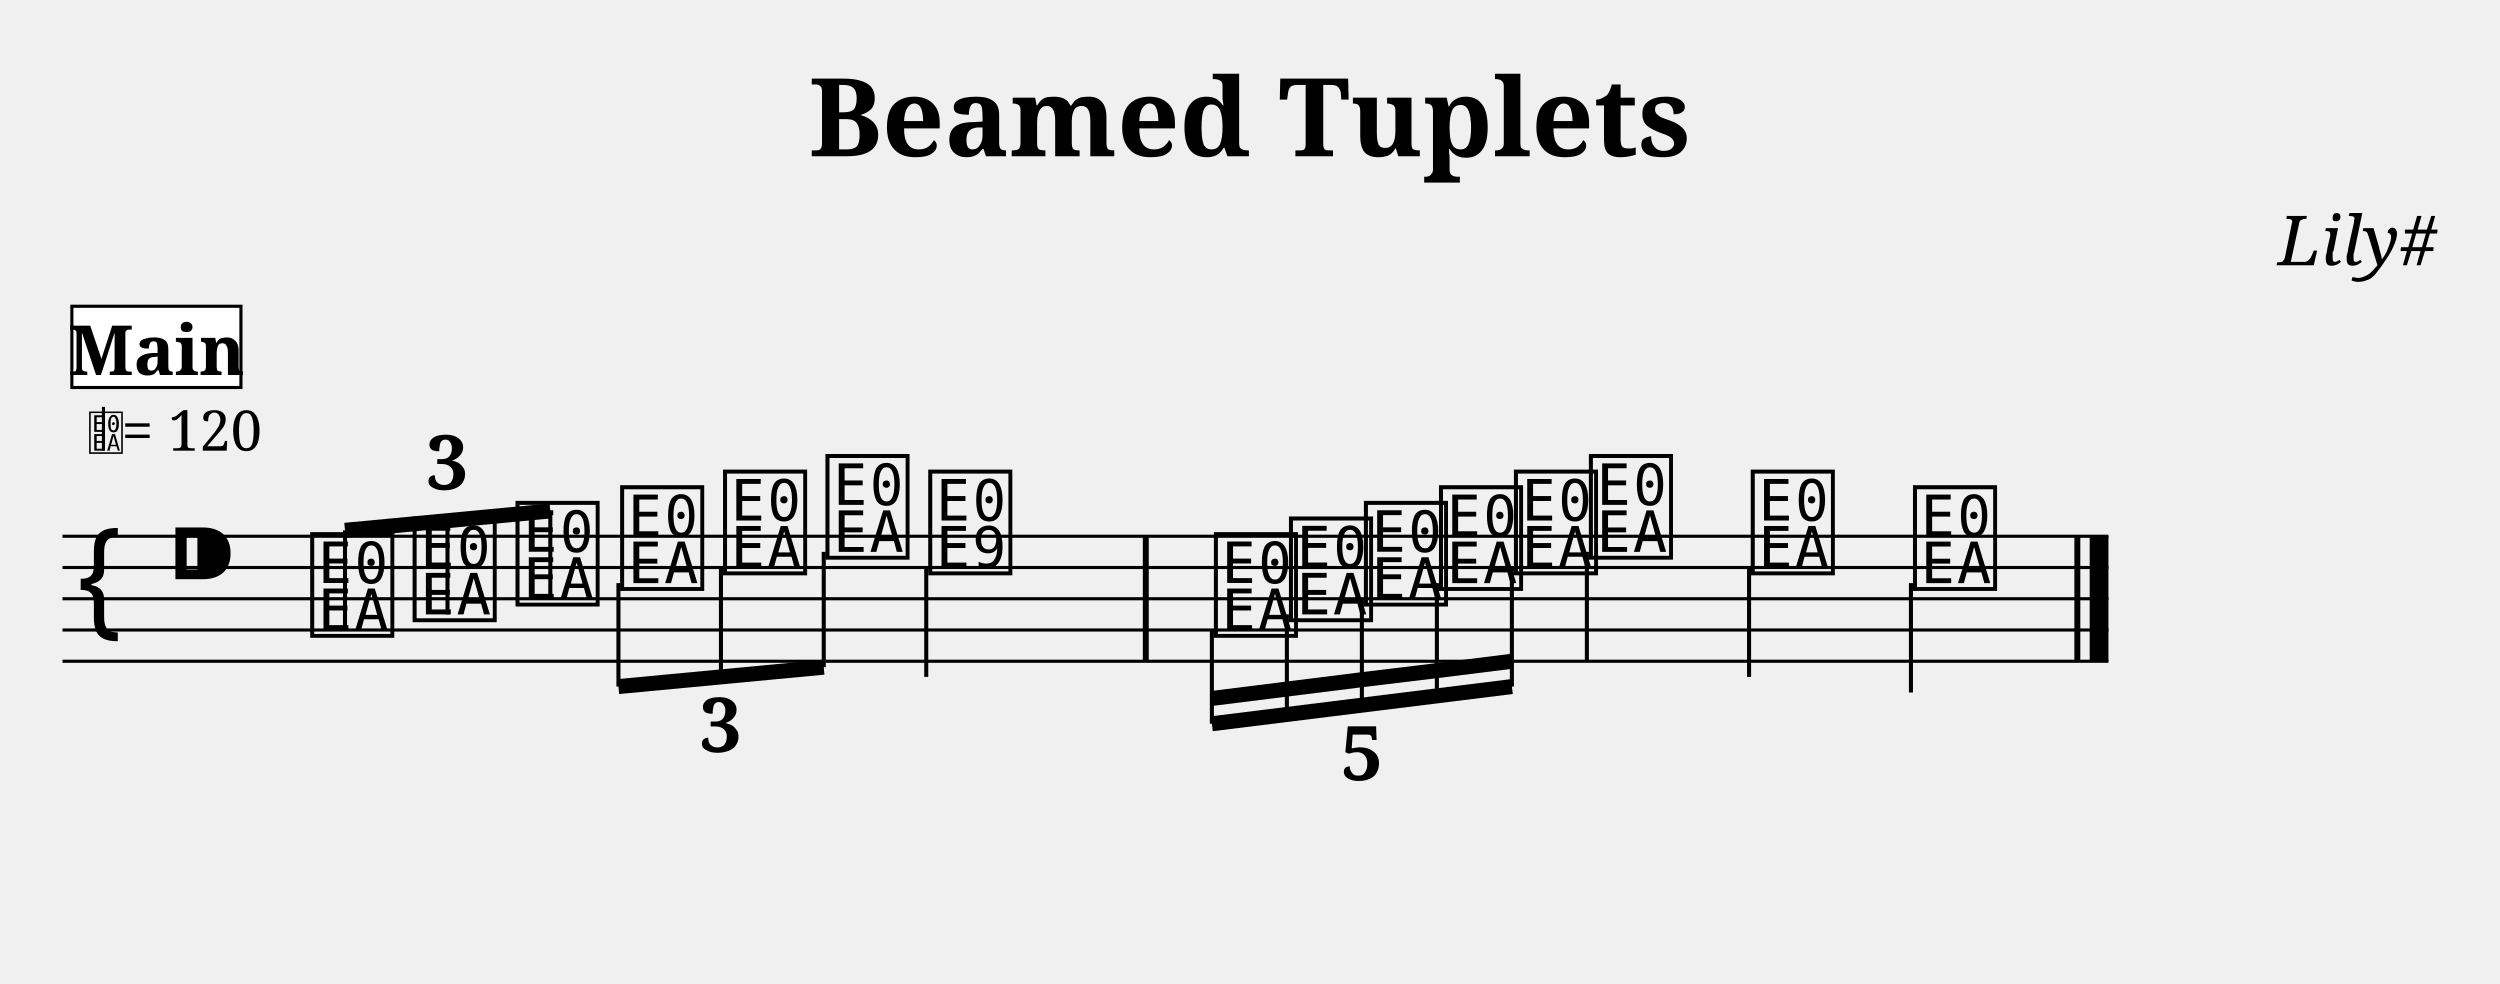
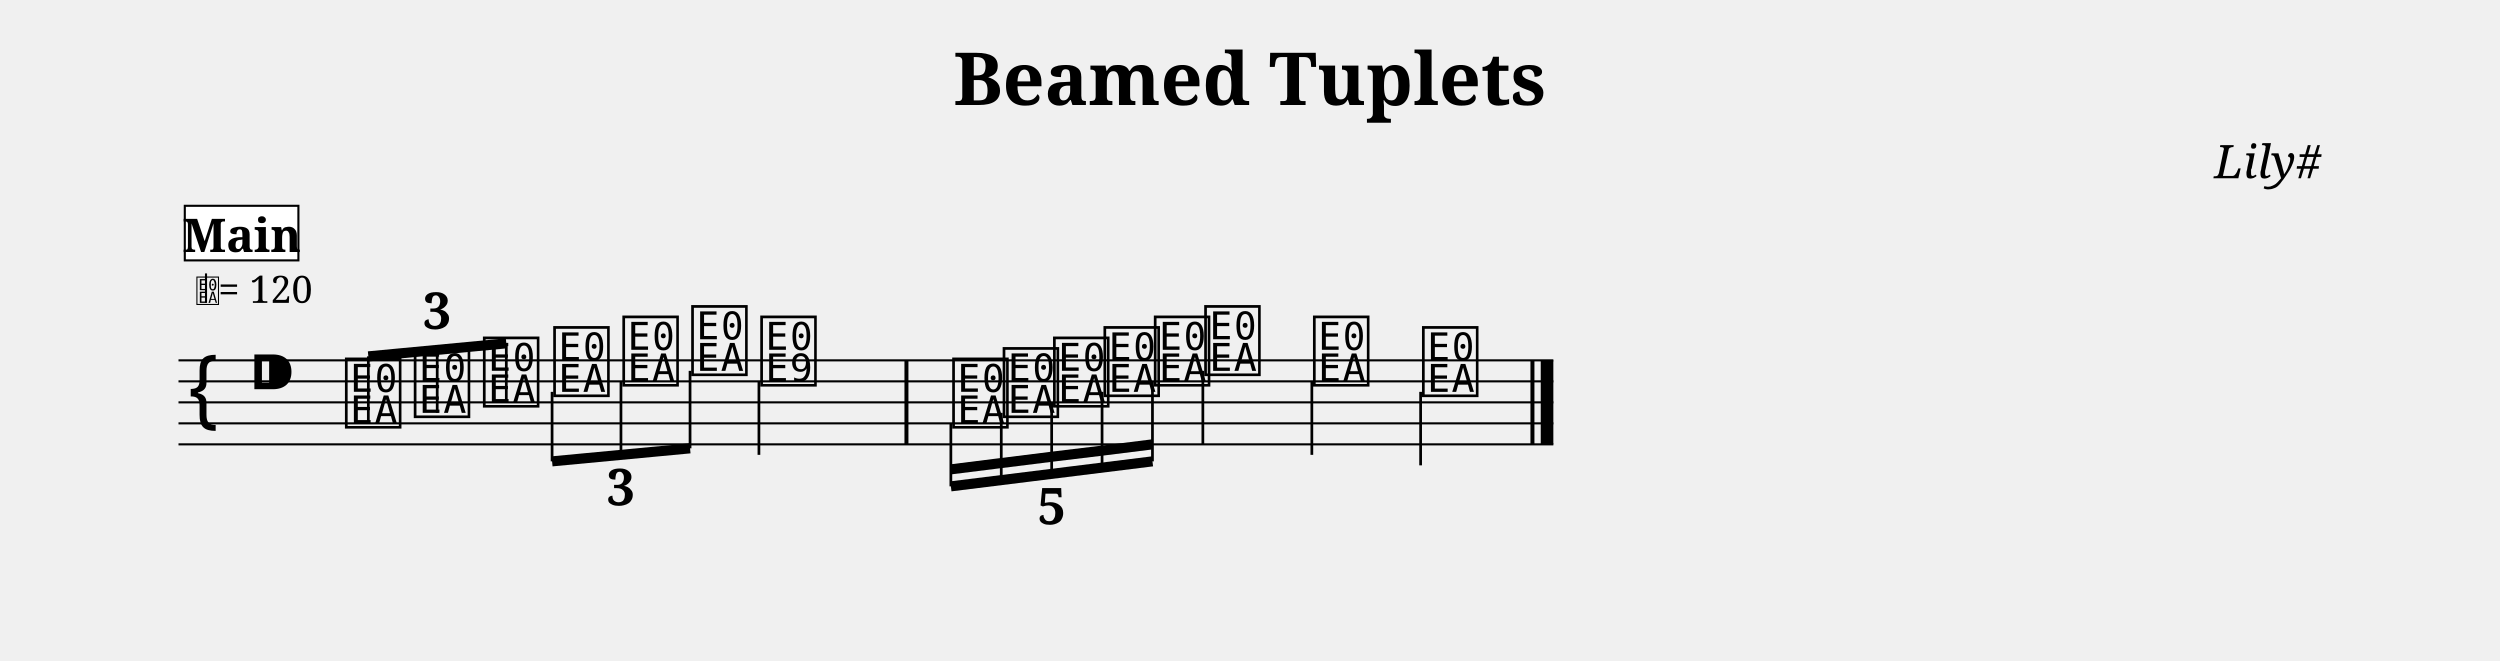
- <svg xmlns="http://www.w3.org/2000/svg" width="800.0" height="314.6" viewBox="0 0 80.00 31.46">
+ <svg xmlns="http://www.w3.org/2000/svg" width="1190.5" height="314.6" viewBox="0 0 119.05 31.46">
  <style>
  @font-face { font-family: 'Emmentaler'; src: local('Emmentaler'); }
  .music { font-family: 'Emmentaler', serif; }
</style>
-   <text x="40.00" y="5.00" font-size="3.49" font-family="serif" font-weight="bold" text-anchor="middle" data-pos="538">Beamed Tuplets</text>
-   <text x="78.00" y="8.49" font-size="2.20" font-family="serif" font-style="italic" text-anchor="end" data-pos="564">Lily#</text>
-   <g transform="translate(2.00,0.00) scale(1,1)">
+   <text x="59.52" y="5.00" font-size="3.49" font-family="serif" font-weight="bold" text-anchor="middle" data-pos="538">Beamed Tuplets</text>
+   <text x="110.55" y="8.49" font-size="2.20" font-family="serif" font-style="italic" text-anchor="end" data-pos="564">Lily#</text>
+   <g transform="translate(8.50,0.00) scale(1,1)">
    <line x1="0.00" y1="17.16" x2="65.47" y2="17.16" stroke="#000000" stroke-width="0.100" />
    <line x1="0.00" y1="18.16" x2="65.47" y2="18.16" stroke="#000000" stroke-width="0.100" />
    <line x1="0.00" y1="19.16" x2="65.47" y2="19.16" stroke="#000000" stroke-width="0.100" />
    <line x1="0.00" y1="20.16" x2="65.47" y2="20.16" stroke="#000000" stroke-width="0.100" />
    <line x1="0.00" y1="21.16" x2="65.47" y2="21.16" stroke="#000000" stroke-width="0.100" />
    <text class="music" x="0.30" y="20.16" font-size="4.00"></text>
    <text class="music" x="3.30" y="19.16" font-size="4.00" data-pos="583"></text>
    <text class="music" x="7.80" y="20.16" font-size="4.00" data-pos="727"></text>
    <text class="music" x="11.08" y="19.66" font-size="4.00" data-pos="731"></text>
    <text class="music" x="14.37" y="19.16" font-size="4.00" data-pos="733"></text>
    <text class="music" x="17.72" y="18.66" font-size="4.00" data-pos="750"></text>
    <text class="music" x="21.01" y="18.16" font-size="4.00" data-pos="752"></text>
    <text class="music" x="24.29" y="17.66" font-size="4.00" data-pos="754"></text>
    <text class="music" x="27.58" y="18.16" font-size="4.00" data-pos="758"></text>
    <line x1="27.64" y1="18.16" x2="27.64" y2="21.66" stroke="#000000" stroke-width="0.130" />
    <text class="music" x="36.72" y="20.16" font-size="4.00" data-pos="826"></text>
    <text class="music" x="39.12" y="19.66" font-size="4.00" data-pos="831"></text>
    <text class="music" x="41.52" y="19.16" font-size="4.00" data-pos="833"></text>
    <text class="music" x="43.92" y="18.66" font-size="4.00" data-pos="835"></text>
    <text class="music" x="46.32" y="18.16" font-size="4.00" data-pos="837"></text>
    <text class="music" x="48.72" y="17.66" font-size="4.00" data-pos="841"></text>
    <line x1="48.78" y1="17.66" x2="48.78" y2="21.16" stroke="#000000" stroke-width="0.130" />
    <text class="music" x="53.90" y="18.16" font-size="4.00" data-pos="844"></text>
    <line x1="53.97" y1="18.16" x2="53.97" y2="21.66" stroke="#000000" stroke-width="0.130" />
    <text class="music" x="59.09" y="18.66" font-size="4.00" data-pos="846"></text>
    <line x1="59.15" y1="18.66" x2="59.15" y2="22.16" stroke="#000000" stroke-width="0.130" />
    <rect x="34.57" y="17.16" width="0.19" height="4.00" fill="#000000" />
    <rect x="64.38" y="17.16" width="0.19" height="4.00" fill="#000000" />
    <rect x="64.87" y="17.16" width="0.60" height="4.00" fill="#000000" />
    <line x1="9.04" y1="16.97" x2="15.61" y2="16.35" stroke="#000000" stroke-width="0.480" />
    <line x1="9.04" y1="20.16" x2="9.04" y2="16.97" stroke="#000000" stroke-width="0.130" />
    <line x1="12.32" y1="19.66" x2="12.32" y2="16.66" stroke="#000000" stroke-width="0.130" />
    <line x1="15.61" y1="19.16" x2="15.61" y2="16.35" stroke="#000000" stroke-width="0.130" />
    <line x1="17.79" y1="21.97" x2="24.36" y2="21.35" stroke="#000000" stroke-width="0.480" />
    <line x1="17.79" y1="18.66" x2="17.79" y2="21.97" stroke="#000000" stroke-width="0.130" />
    <line x1="21.07" y1="18.16" x2="21.07" y2="21.66" stroke="#000000" stroke-width="0.130" />
    <line x1="24.36" y1="17.66" x2="24.36" y2="21.35" stroke="#000000" stroke-width="0.130" />
    <line x1="36.78" y1="23.16" x2="46.38" y2="21.97" stroke="#000000" stroke-width="0.480" />
    <line x1="36.78" y1="22.35" x2="39.18" y2="22.05" stroke="#000000" stroke-width="0.480" />
    <line x1="39.18" y1="22.05" x2="41.58" y2="21.75" stroke="#000000" stroke-width="0.480" />
    <line x1="41.58" y1="21.75" x2="43.98" y2="21.46" stroke="#000000" stroke-width="0.480" />
    <line x1="43.98" y1="21.46" x2="46.38" y2="21.16" stroke="#000000" stroke-width="0.480" />
    <line x1="36.78" y1="20.16" x2="36.78" y2="23.16" stroke="#000000" stroke-width="0.130" />
    <line x1="39.18" y1="19.66" x2="39.18" y2="22.86" stroke="#000000" stroke-width="0.130" />
    <line x1="41.58" y1="19.16" x2="41.58" y2="22.56" stroke="#000000" stroke-width="0.130" />
    <line x1="43.98" y1="18.66" x2="43.98" y2="22.27" stroke="#000000" stroke-width="0.130" />
    <line x1="46.38" y1="18.16" x2="46.38" y2="21.97" stroke="#000000" stroke-width="0.130" />
    <text x="12.32" y="15.66" font-size="2.40" font-family="serif" font-weight="bold" text-anchor="middle" fill="#000000" data-pos="641">3</text>
    <text x="21.07" y="24.06" font-size="2.40" font-family="serif" font-weight="bold" text-anchor="middle" fill="#000000" data-pos="737">3</text>
    <text x="41.58" y="24.96" font-size="2.40" font-family="serif" font-weight="bold" text-anchor="middle" fill="#000000" data-pos="763">5</text>
    <text class="music" x="0.80" y="14.42" font-size="1.60" data-pos="0"></text>
    <line x1="1.31" y1="14.42" x2="1.31" y2="13.02" stroke="#000000" stroke-width="0.100" data-pos="0" />
    <text x="1.90" y="14.42" font-size="1.80" font-family="serif" fill="#000000" data-pos="0">= 120</text>
    <rect x="0.30" y="9.80" width="5.41" height="2.60" fill="#FFFFFF" stroke="#000000" stroke-width="0.100" data-pos="861" />
    <text x="3.01" y="12.00" font-size="2.20" font-family="serif" font-weight="bold" text-anchor="middle" fill="#000000" data-pos="861">Main</text>
  </g>
</svg>
